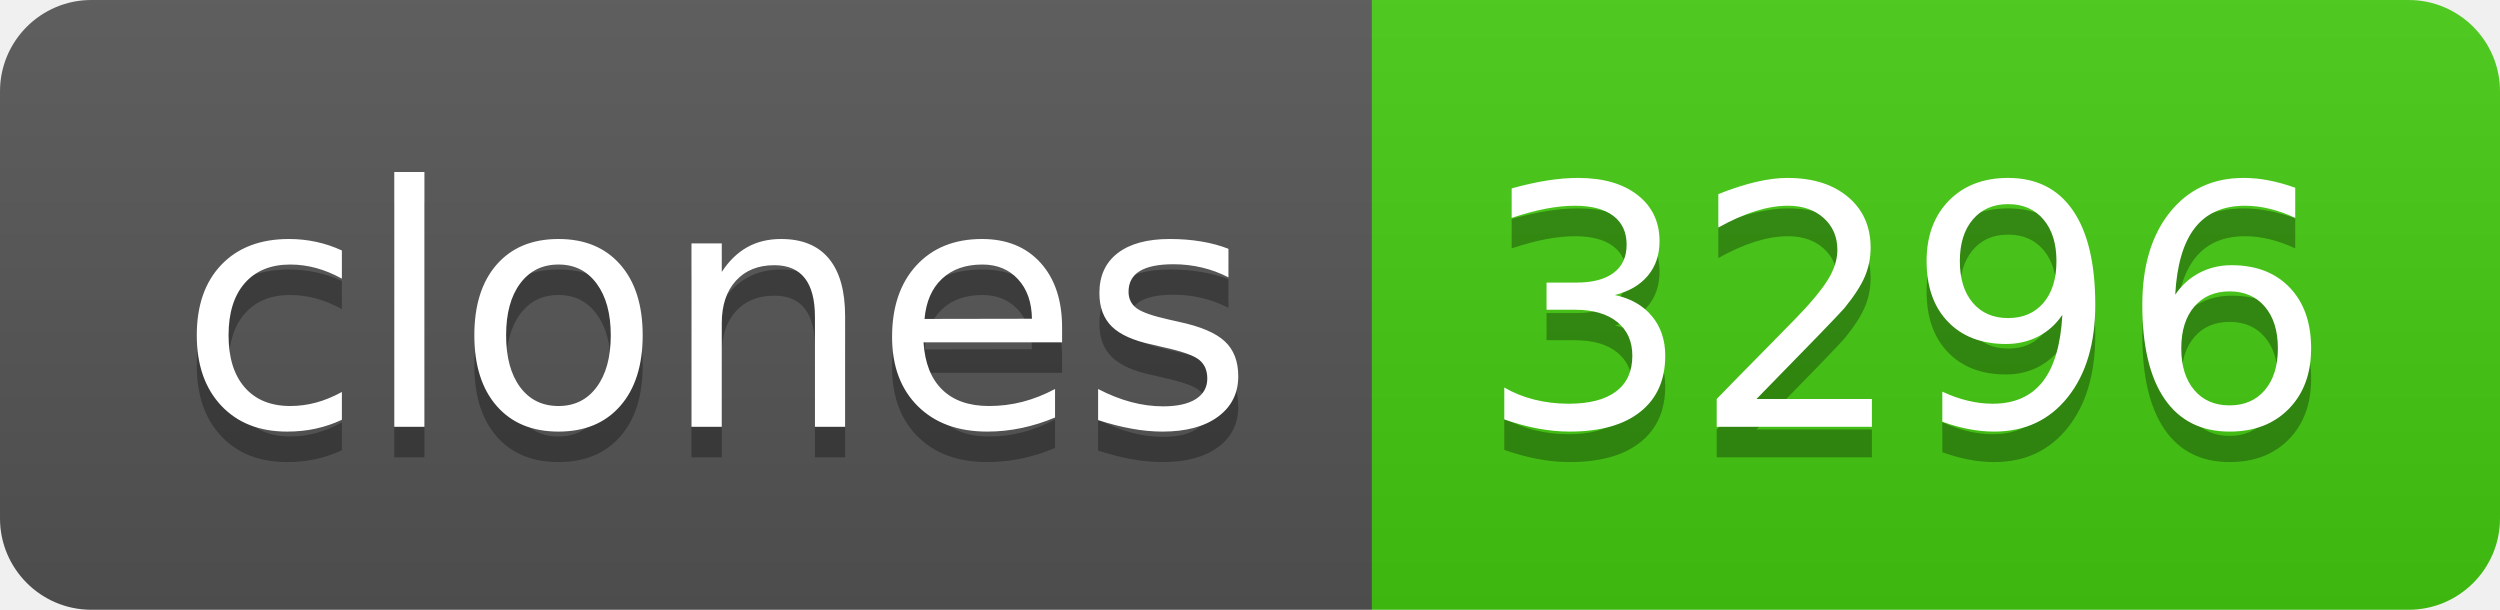
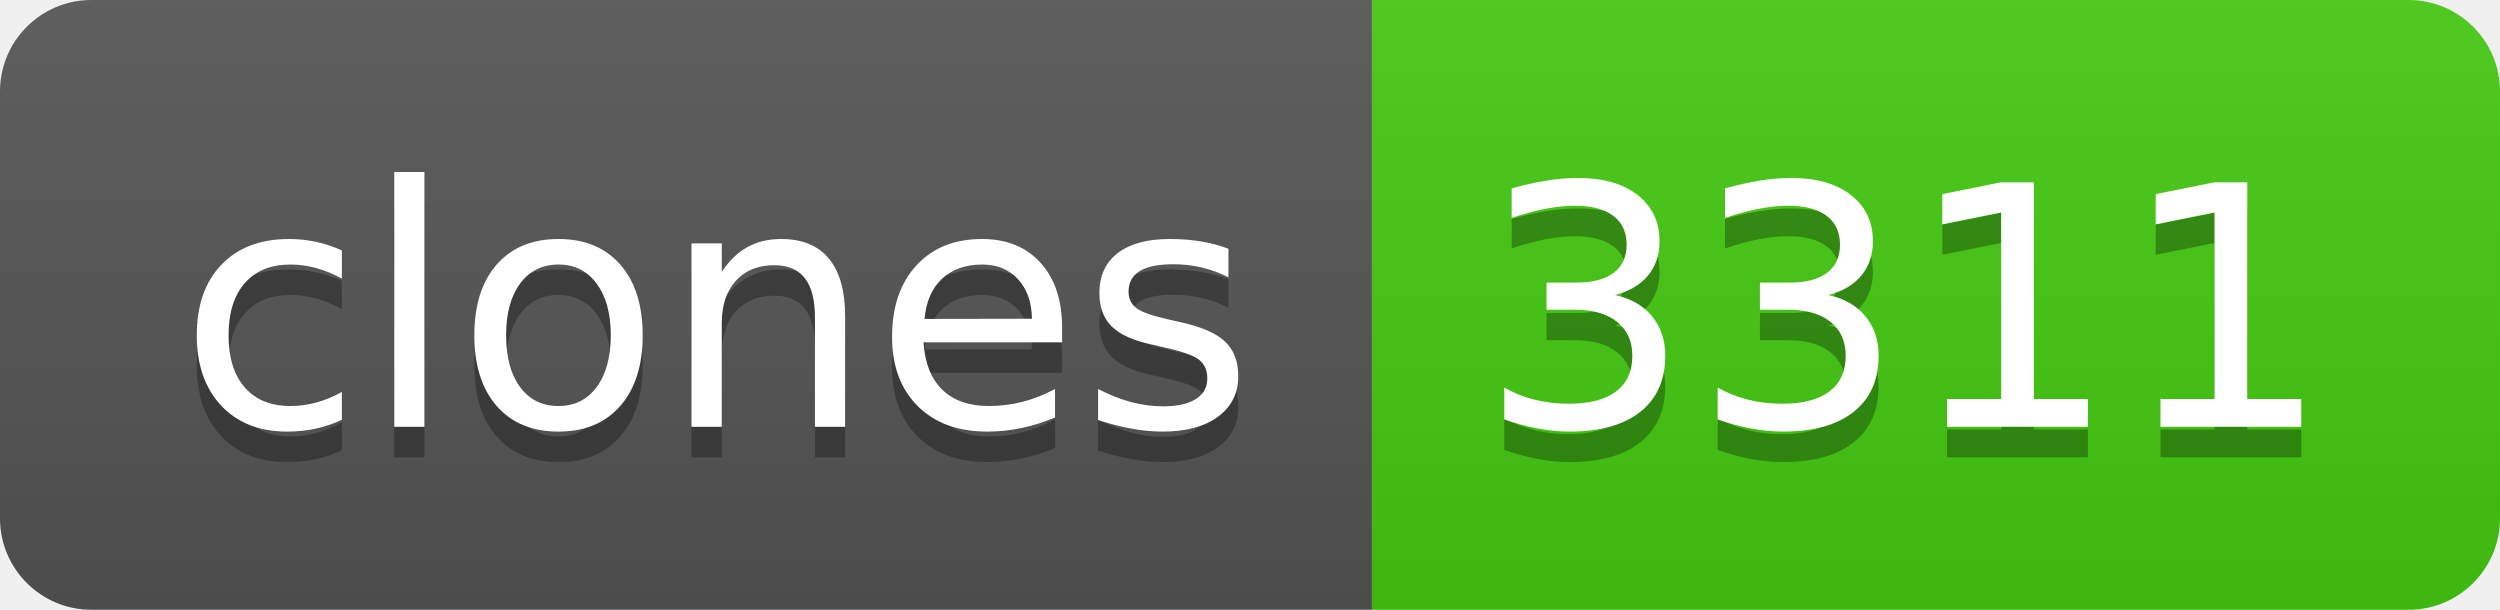
- <svg xmlns="http://www.w3.org/2000/svg" width="82" height="20" role="img" aria-label="clones: 3296">
+ <svg xmlns="http://www.w3.org/2000/svg" width="82" height="20" role="img" aria-label="clones: 3311">
  <linearGradient id="s" x2="0" y2="100%">
    <stop offset="0" stop-color="#bbb" stop-opacity=".1" />
    <stop offset="1" stop-opacity=".1" />
  </linearGradient>
  <clipPath id="r">
    <rect width="82" height="20" rx="3" fill="#fff" />
  </clipPath>
  <g clip-path="url(#r)">
    <rect width="45" height="20" fill="#555" />
    <rect x="45" width="37" height="20" fill="#4c1" />
    <rect width="82" height="20" fill="url(#s)" />
  </g>
  <g fill="#fff" text-anchor="middle" font-family="Verdana,Geneva,DejaVu Sans,sans-serif" text-rendering="geometricPrecision" font-size="110">
    <text aria-hidden="true" x="235" y="150" fill="#010101" fill-opacity=".3" transform="scale(.1)" textLength="350">clones</text>
    <text x="235" y="140" transform="scale(.1)" fill="#fff" textLength="350">clones</text>
-     <text aria-hidden="true" x="625" y="150" fill="#010101" fill-opacity=".3" transform="scale(.1)" textLength="270">3296</text>
-     <text x="625" y="140" transform="scale(.1)" fill="#fff" textLength="270">3296</text>
+     <text aria-hidden="true" x="625" y="150" fill="#010101" fill-opacity=".3" transform="scale(.1)" textLength="270">3311</text>
+     <text x="625" y="140" transform="scale(.1)" fill="#fff" textLength="270">3311</text>
  </g>
</svg>
